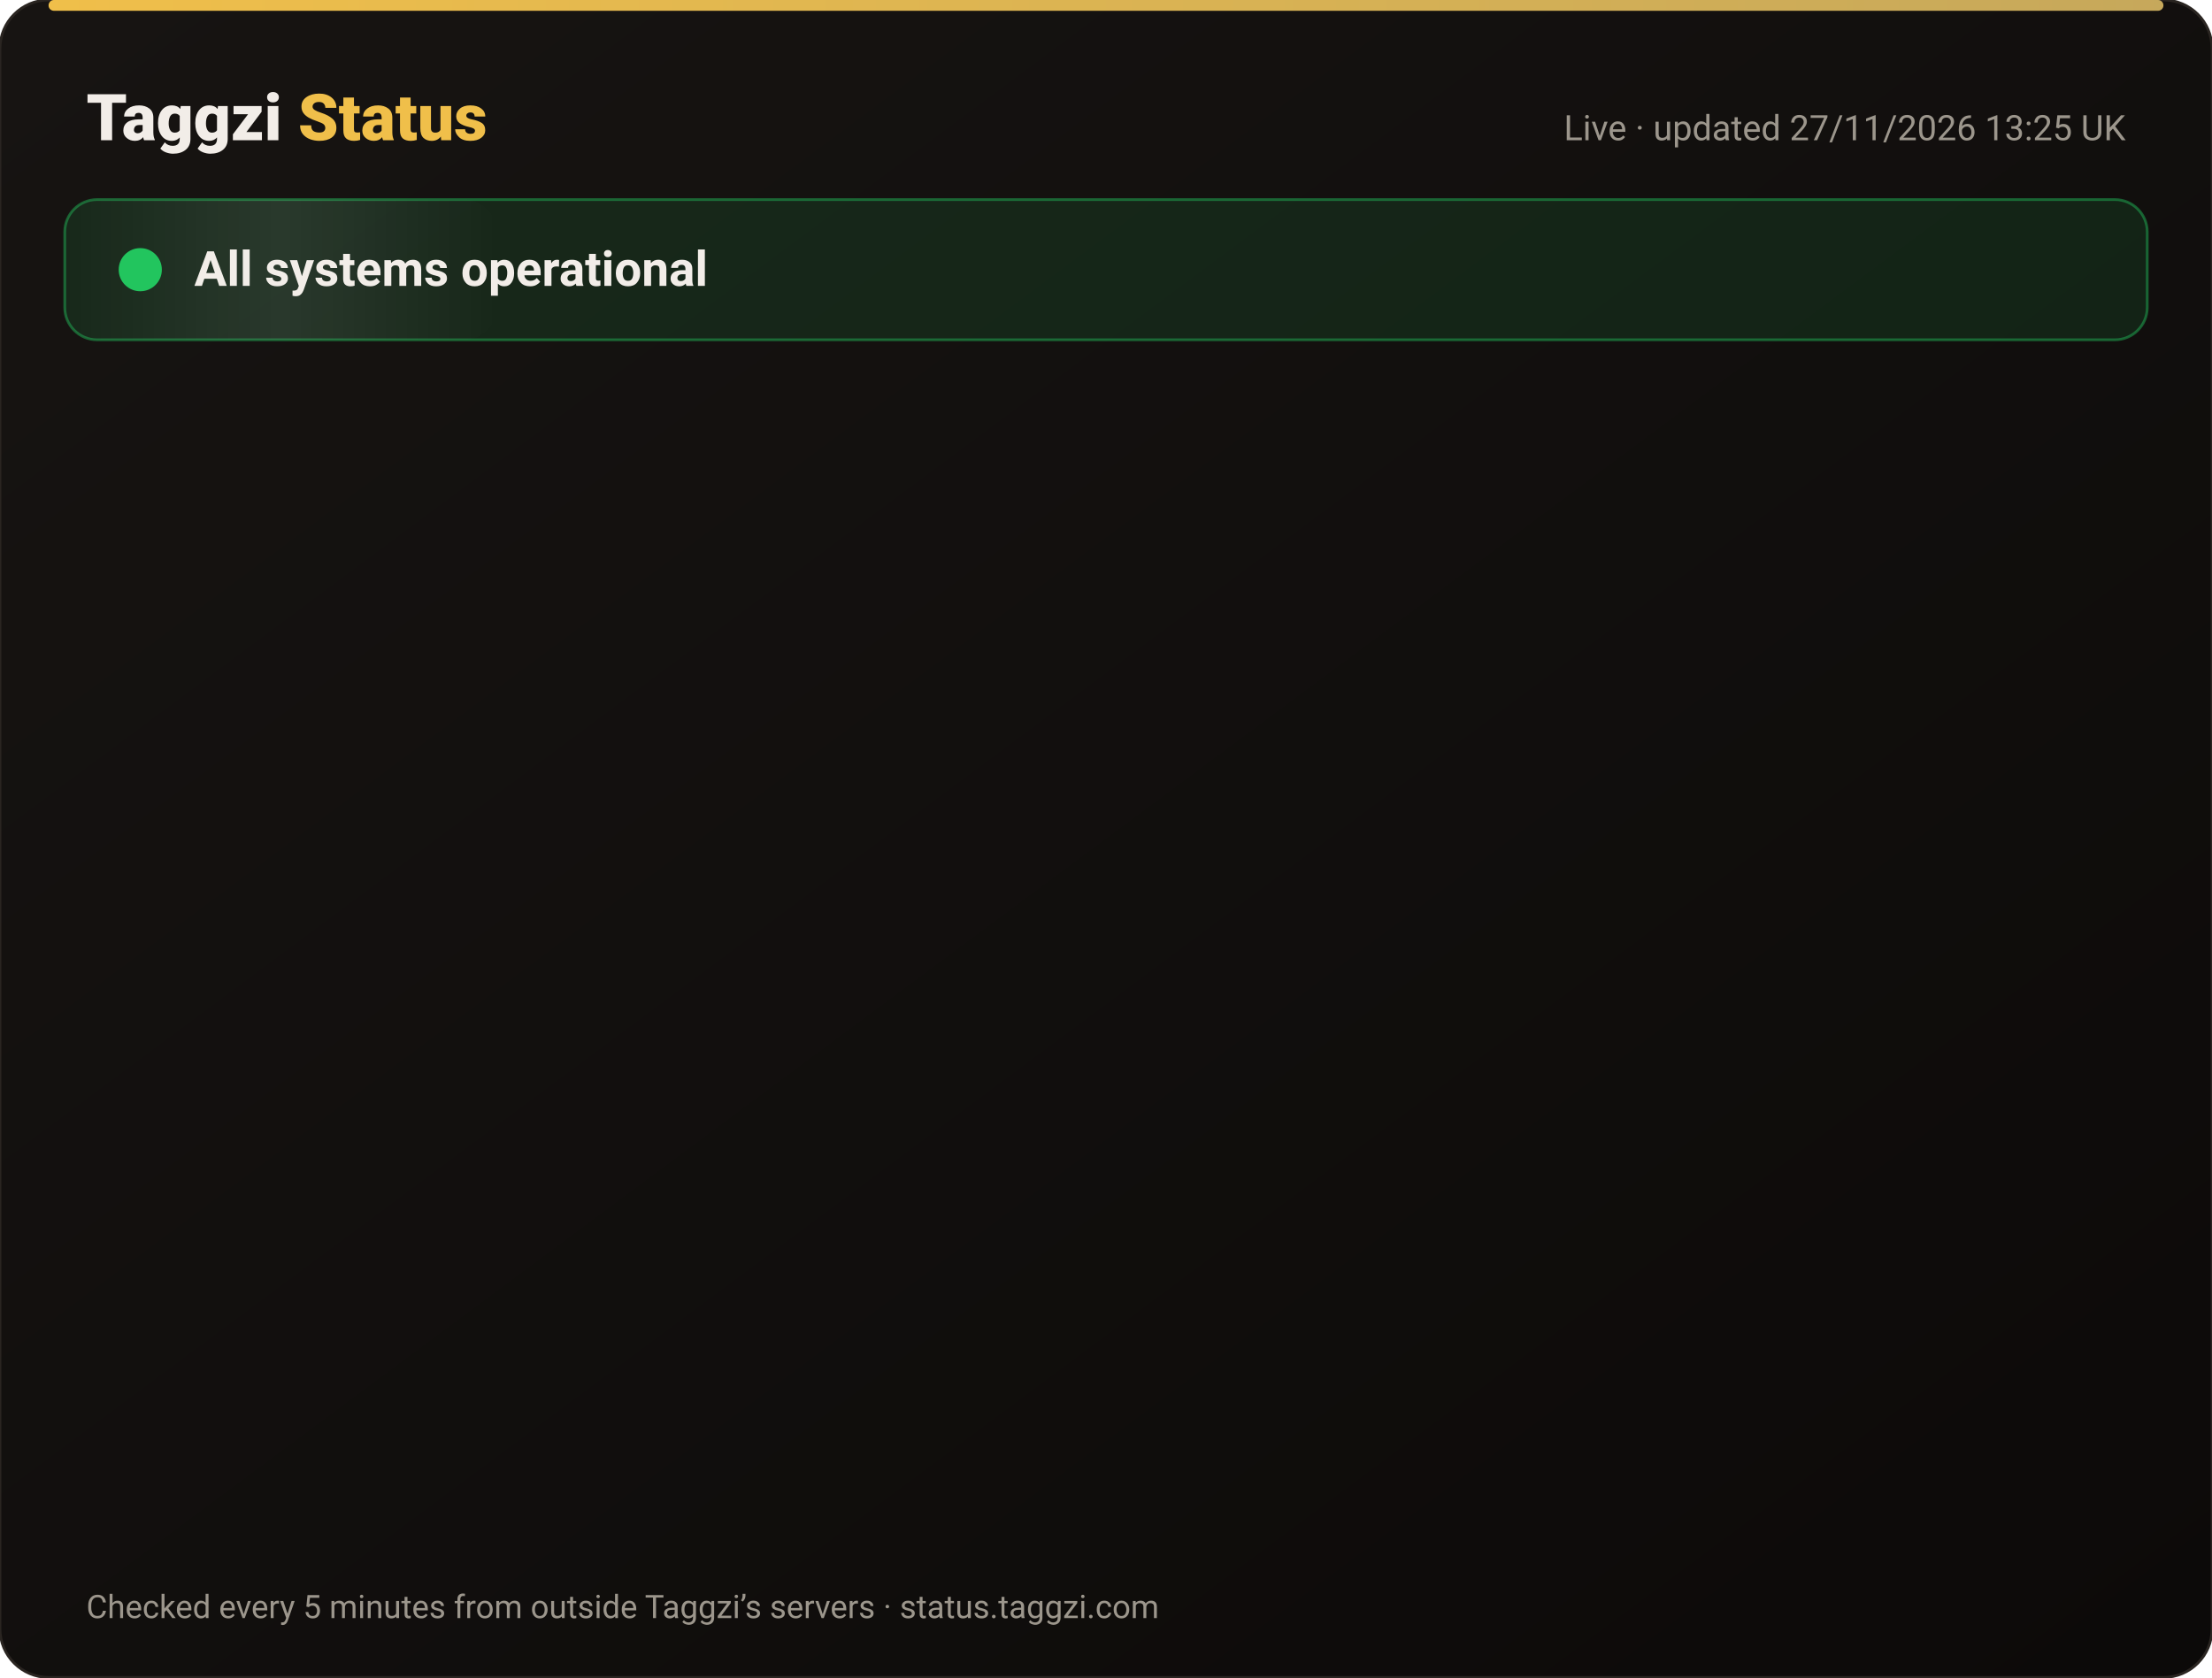
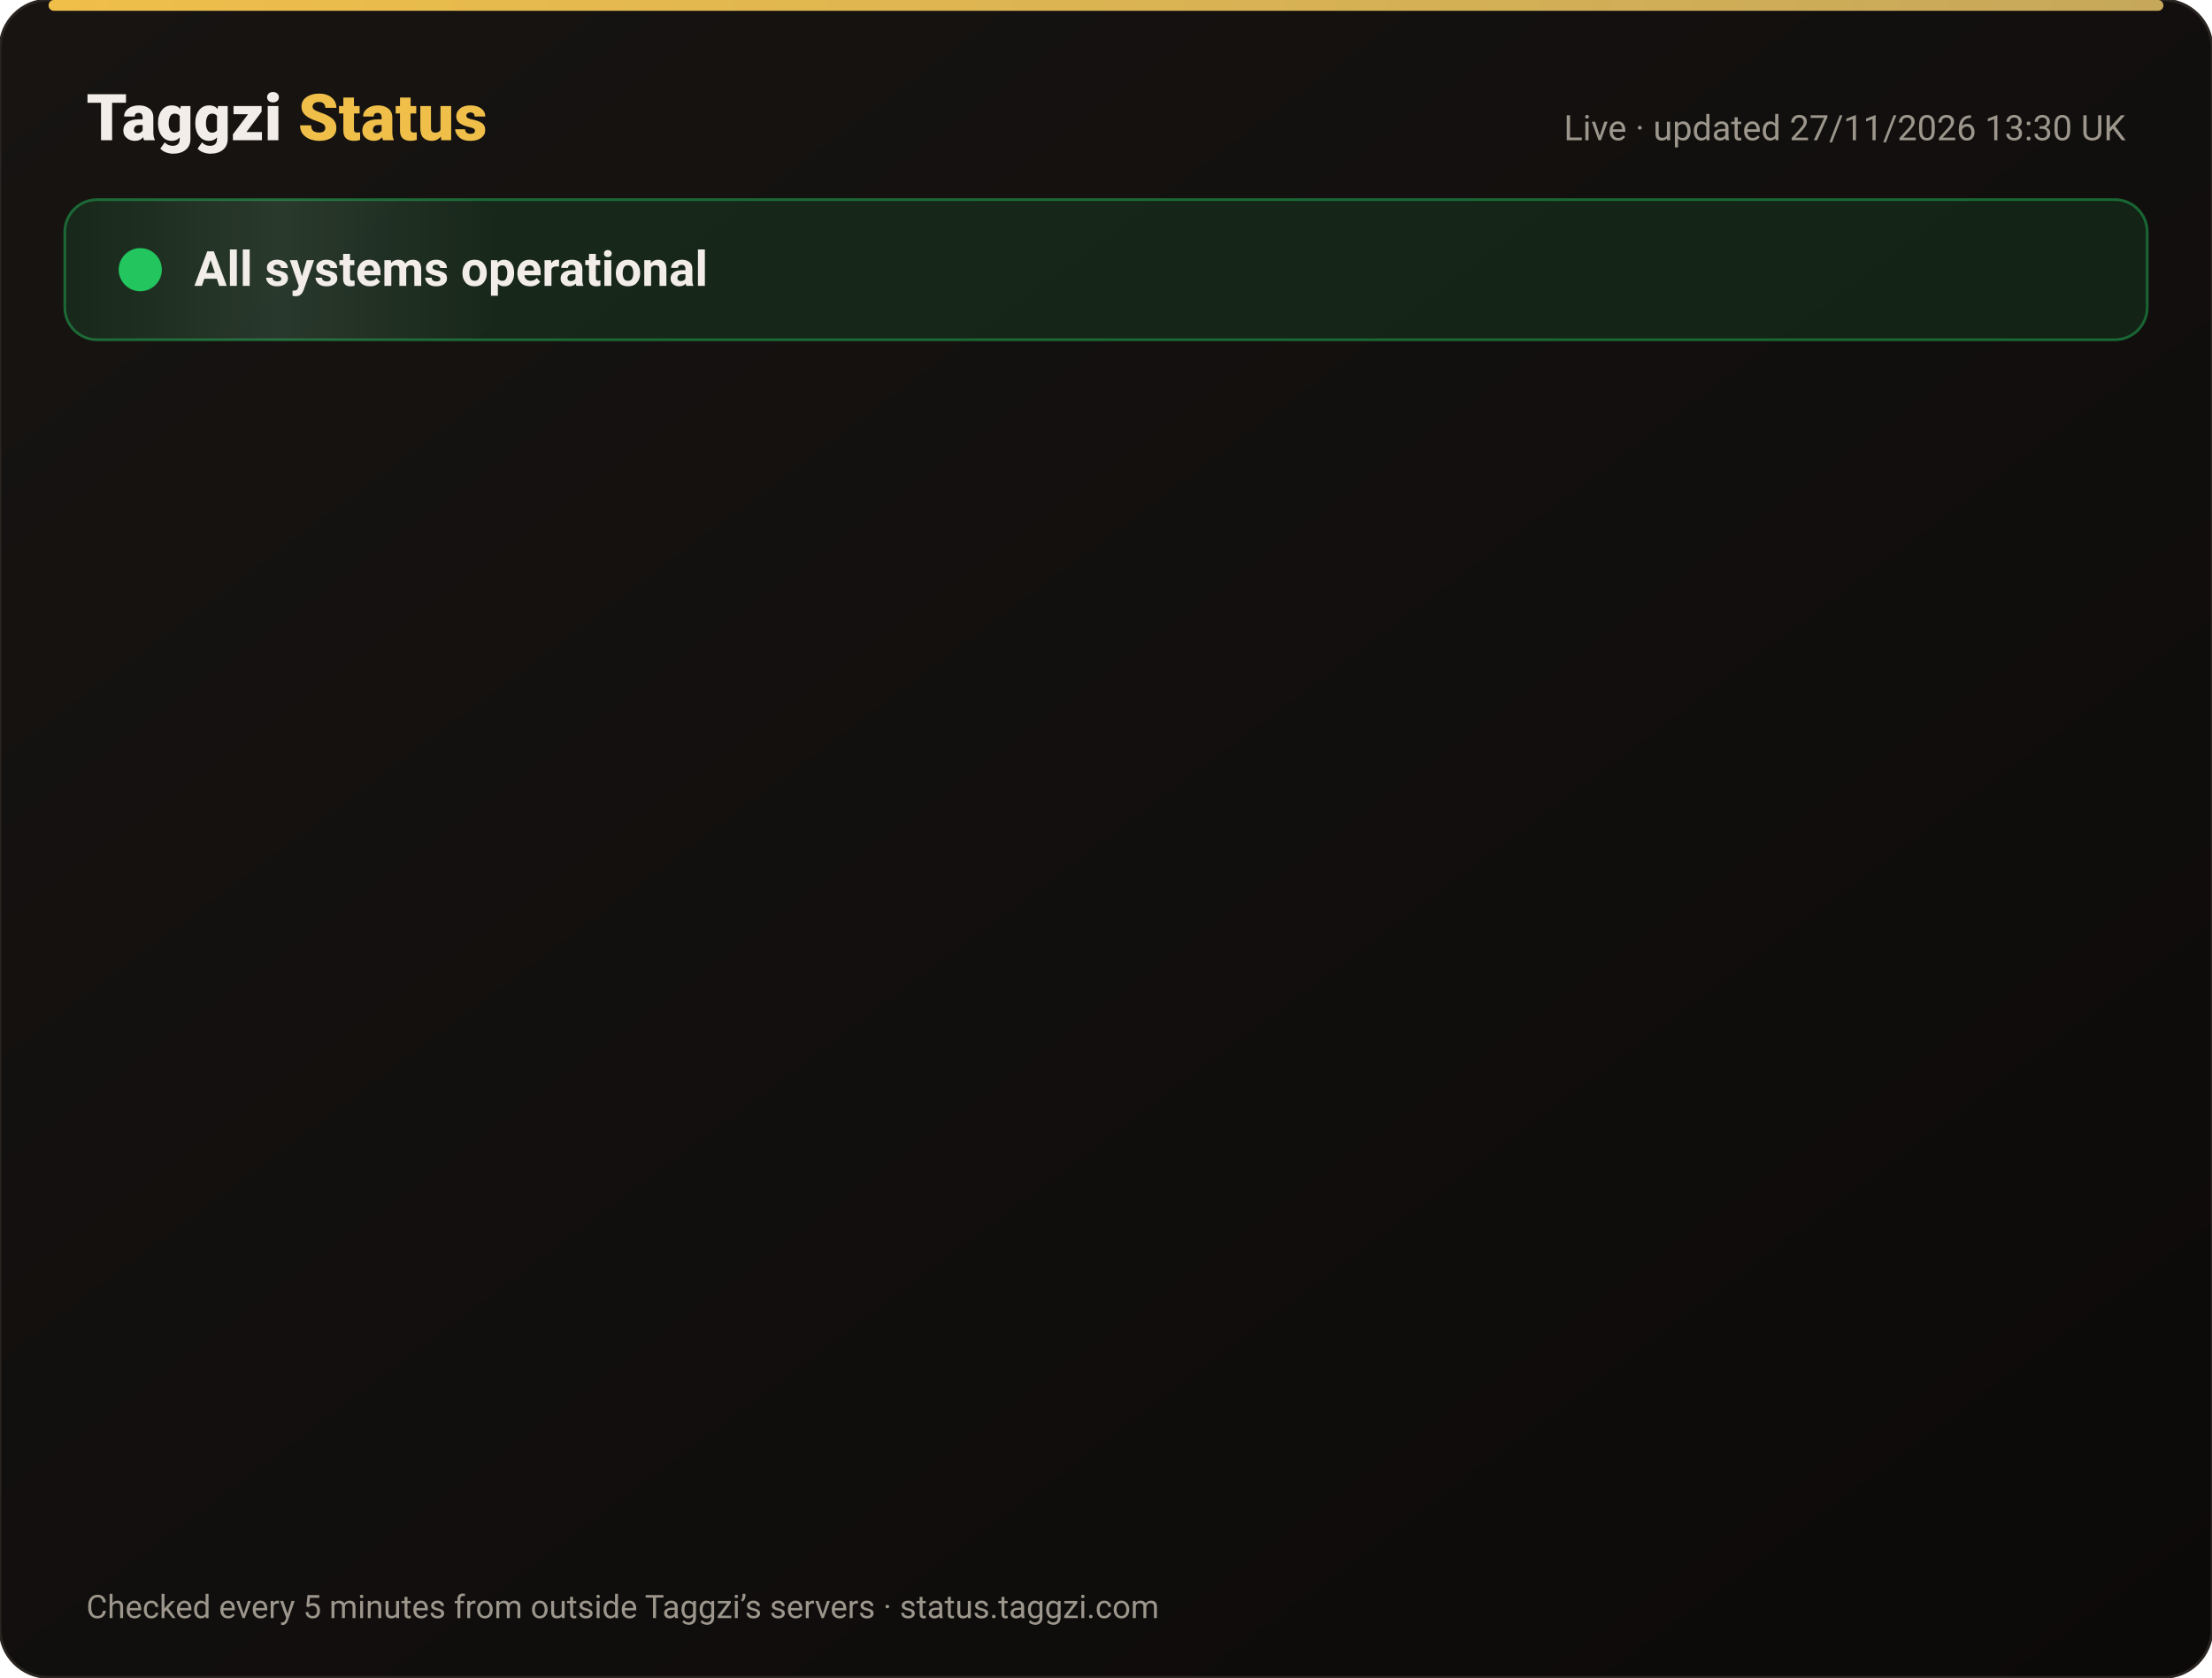
<svg xmlns="http://www.w3.org/2000/svg" width="820" height="622" viewBox="0 0 820 622" font-family="-apple-system,Segoe UI,Roboto,Helvetica,Arial,sans-serif">
  <defs>
    <linearGradient id="bg" x1="0" y1="0" x2="1" y2="1">
      <stop offset="0" stop-color="#171412" />
      <stop offset="1" stop-color="#0C0A09" />
    </linearGradient>
    <linearGradient id="gold" x1="0" x2="1">
      <stop offset="0" stop-color="#F0BF4A" />
      <stop offset="1" stop-color="#c6a85b" />
    </linearGradient>
    <linearGradient id="shine" x1="0" x2="1">
      <stop offset="0" stop-color="#fff" stop-opacity="0" />
      <stop offset=".5" stop-color="#fff" stop-opacity=".08" />
      <stop offset="1" stop-color="#fff" stop-opacity="0" />
    </linearGradient>
  </defs>
  <rect width="820" height="622" rx="18" fill="url(#bg)" stroke="#2a2521" />
  <rect x="18" y="0" width="784" height="4" rx="2" fill="url(#gold)" />
  <text x="32" y="52" font-size="24" font-weight="800" fill="#F2EDE8">Taggzi <tspan fill="#F0BF4A">Status</tspan>
  </text>
-   <text x="788" y="52" font-size="13" fill="#9C968C" text-anchor="end">Live · updated 27/11/2026 13:25 UK</text>
+   <text x="788" y="52" font-size="13" fill="#9C968C" text-anchor="end">Live · updated 27/11/2026 13:30 UK</text>
  <rect x="24" y="74" width="772" height="52" rx="12" fill="#22c55e" fill-opacity=".12" stroke="#22c55e" stroke-opacity=".45" />
  <rect x="24" y="74" width="160" height="52" rx="12" fill="url(#shine)">
    <animate attributeName="x" from="-160" to="820" dur="4s" repeatCount="indefinite" />
  </rect>
  <circle cx="52" cy="100" r="7" fill="#22c55e" />
  <circle cx="52" cy="100" r="7" fill="none" stroke="#22c55e" stroke-width="2">
    <animate attributeName="r" values="7;15;7" dur="2s" repeatCount="indefinite" />
    <animate attributeName="opacity" values=".9;0;.9" dur="2s" repeatCount="indefinite" />
  </circle>
  <text x="72" y="106" font-size="18" font-weight="700" fill="#F2EDE8">All systems operational</text>
  <g opacity="0">
    <animate attributeName="opacity" from="0" to="1" begin="0.00s" dur=".6s" fill="freeze" />
    <line x1="32" y1="188" x2="788" y2="188" stroke="#2a2521" />
    <circle cx="44" cy="166" r="6" fill="#22c55e">
      <animate attributeName="opacity" values="1;.45;1" dur="2.4s" begin="0.00s" repeatCount="indefinite" />
    </circle>
    <text x="62" y="171" font-size="15" font-weight="650" fill="#F2EDE8">Website</text>
    <text x="630" y="171" font-size="13" fill="#9C968C" text-anchor="end">99.98% uptime</text>
    <rect x="648" y="154" width="140" height="24" rx="12" fill="#22c55e" fill-opacity=".14" stroke="#22c55e" stroke-opacity=".5" />
    <text x="718" y="171" font-size="12" font-weight="700" fill="#22c55e" text-anchor="middle">Operational</text>
  </g>
  <g opacity="0">
    <animate attributeName="opacity" from="0" to="1" begin="0.15s" dur=".6s" fill="freeze" />
    <line x1="32" y1="234" x2="788" y2="234" stroke="#2a2521" />
    <circle cx="44" cy="212" r="6" fill="#22c55e">
      <animate attributeName="opacity" values="1;.45;1" dur="2.4s" begin="0.15s" repeatCount="indefinite" />
    </circle>
    <text x="62" y="217" font-size="15" font-weight="650" fill="#F2EDE8">Tag scans</text>
    <text x="630" y="217" font-size="13" fill="#9C968C" text-anchor="end">99.98% uptime</text>
    <rect x="648" y="200" width="140" height="24" rx="12" fill="#22c55e" fill-opacity=".14" stroke="#22c55e" stroke-opacity=".5" />
    <text x="718" y="217" font-size="12" font-weight="700" fill="#22c55e" text-anchor="middle">Operational</text>
  </g>
  <g opacity="0">
    <animate attributeName="opacity" from="0" to="1" begin="0.30s" dur=".6s" fill="freeze" />
    <line x1="32" y1="280" x2="788" y2="280" stroke="#2a2521" />
    <circle cx="44" cy="258" r="6" fill="#22c55e">
      <animate attributeName="opacity" values="1;.45;1" dur="2.4s" begin="0.30s" repeatCount="indefinite" />
    </circle>
    <text x="62" y="263" font-size="15" font-weight="650" fill="#F2EDE8">Manual tag lookup</text>
    <text x="630" y="263" font-size="13" fill="#9C968C" text-anchor="end">99.98% uptime</text>
    <rect x="648" y="246" width="140" height="24" rx="12" fill="#22c55e" fill-opacity=".14" stroke="#22c55e" stroke-opacity=".5" />
    <text x="718" y="263" font-size="12" font-weight="700" fill="#22c55e" text-anchor="middle">Operational</text>
  </g>
  <g opacity="0">
    <animate attributeName="opacity" from="0" to="1" begin="0.45s" dur=".6s" fill="freeze" />
    <line x1="32" y1="326" x2="788" y2="326" stroke="#2a2521" />
    <circle cx="44" cy="304" r="6" fill="#22c55e">
      <animate attributeName="opacity" values="1;.45;1" dur="2.4s" begin="0.45s" repeatCount="indefinite" />
    </circle>
    <text x="62" y="309" font-size="15" font-weight="650" fill="#F2EDE8">App &amp; login</text>
    <text x="630" y="309" font-size="13" fill="#9C968C" text-anchor="end">99.98% uptime</text>
    <rect x="648" y="292" width="140" height="24" rx="12" fill="#22c55e" fill-opacity=".14" stroke="#22c55e" stroke-opacity=".5" />
    <text x="718" y="309" font-size="12" font-weight="700" fill="#22c55e" text-anchor="middle">Operational</text>
  </g>
  <g opacity="0">
    <animate attributeName="opacity" from="0" to="1" begin="0.60s" dur=".6s" fill="freeze" />
    <line x1="32" y1="372" x2="788" y2="372" stroke="#2a2521" />
    <circle cx="44" cy="350" r="6" fill="#22c55e">
      <animate attributeName="opacity" values="1;.45;1" dur="2.4s" begin="0.60s" repeatCount="indefinite" />
    </circle>
    <text x="62" y="355" font-size="15" font-weight="650" fill="#F2EDE8">Community alerts</text>
    <text x="630" y="355" font-size="13" fill="#9C968C" text-anchor="end">99.98% uptime</text>
    <rect x="648" y="338" width="140" height="24" rx="12" fill="#22c55e" fill-opacity=".14" stroke="#22c55e" stroke-opacity=".5" />
    <text x="718" y="355" font-size="12" font-weight="700" fill="#22c55e" text-anchor="middle">Operational</text>
  </g>
  <g opacity="0">
    <animate attributeName="opacity" from="0" to="1" begin="0.75s" dur=".6s" fill="freeze" />
    <line x1="32" y1="418" x2="788" y2="418" stroke="#2a2521" />
    <circle cx="44" cy="396" r="6" fill="#22c55e">
      <animate attributeName="opacity" values="1;.45;1" dur="2.4s" begin="0.75s" repeatCount="indefinite" />
    </circle>
    <text x="62" y="401" font-size="15" font-weight="650" fill="#F2EDE8">Private calling</text>
    <text x="630" y="401" font-size="13" fill="#9C968C" text-anchor="end">99.98% uptime</text>
    <rect x="648" y="384" width="140" height="24" rx="12" fill="#22c55e" fill-opacity=".14" stroke="#22c55e" stroke-opacity=".5" />
    <text x="718" y="401" font-size="12" font-weight="700" fill="#22c55e" text-anchor="middle">Operational</text>
  </g>
  <g opacity="0">
    <animate attributeName="opacity" from="0" to="1" begin="0.90s" dur=".6s" fill="freeze" />
    <line x1="32" y1="464" x2="788" y2="464" stroke="#2a2521" />
    <circle cx="44" cy="442" r="6" fill="#22c55e">
      <animate attributeName="opacity" values="1;.45;1" dur="2.4s" begin="0.90s" repeatCount="indefinite" />
    </circle>
    <text x="62" y="447" font-size="15" font-weight="650" fill="#F2EDE8">Payments</text>
    <text x="630" y="447" font-size="13" fill="#9C968C" text-anchor="end">99.97% uptime</text>
    <rect x="648" y="430" width="140" height="24" rx="12" fill="#22c55e" fill-opacity=".14" stroke="#22c55e" stroke-opacity=".5" />
    <text x="718" y="447" font-size="12" font-weight="700" fill="#22c55e" text-anchor="middle">Operational</text>
  </g>
  <g opacity="0">
    <animate attributeName="opacity" from="0" to="1" begin="1.05s" dur=".6s" fill="freeze" />
    <line x1="32" y1="510" x2="788" y2="510" stroke="#2a2521" />
    <circle cx="44" cy="488" r="6" fill="#22c55e">
      <animate attributeName="opacity" values="1;.45;1" dur="2.4s" begin="1.05s" repeatCount="indefinite" />
    </circle>
    <text x="62" y="493" font-size="15" font-weight="650" fill="#F2EDE8">Email &amp; support</text>
    <text x="630" y="493" font-size="13" fill="#9C968C" text-anchor="end">99.98% uptime</text>
    <rect x="648" y="476" width="140" height="24" rx="12" fill="#22c55e" fill-opacity=".14" stroke="#22c55e" stroke-opacity=".5" />
    <text x="718" y="493" font-size="12" font-weight="700" fill="#22c55e" text-anchor="middle">Operational</text>
  </g>
  <g opacity="0">
    <animate attributeName="opacity" from="0" to="1" begin="1.20s" dur=".6s" fill="freeze" />
    <line x1="32" y1="556" x2="788" y2="556" stroke="#2a2521" />
    <circle cx="44" cy="534" r="6" fill="#22c55e">
      <animate attributeName="opacity" values="1;.45;1" dur="2.4s" begin="1.20s" repeatCount="indefinite" />
    </circle>
    <text x="62" y="539" font-size="15" font-weight="650" fill="#F2EDE8">Secure connection (SSL)</text>
    <text x="630" y="539" font-size="13" fill="#9C968C" text-anchor="end">100.00% uptime</text>
    <rect x="648" y="522" width="140" height="24" rx="12" fill="#22c55e" fill-opacity=".14" stroke="#22c55e" stroke-opacity=".5" />
    <text x="718" y="539" font-size="12" font-weight="700" fill="#22c55e" text-anchor="middle">Operational</text>
  </g>
  <text x="32" y="600" font-size="12" fill="#9C968C">Checked every 5 minutes from outside Taggzi’s servers · status.taggzi.com</text>
</svg>
